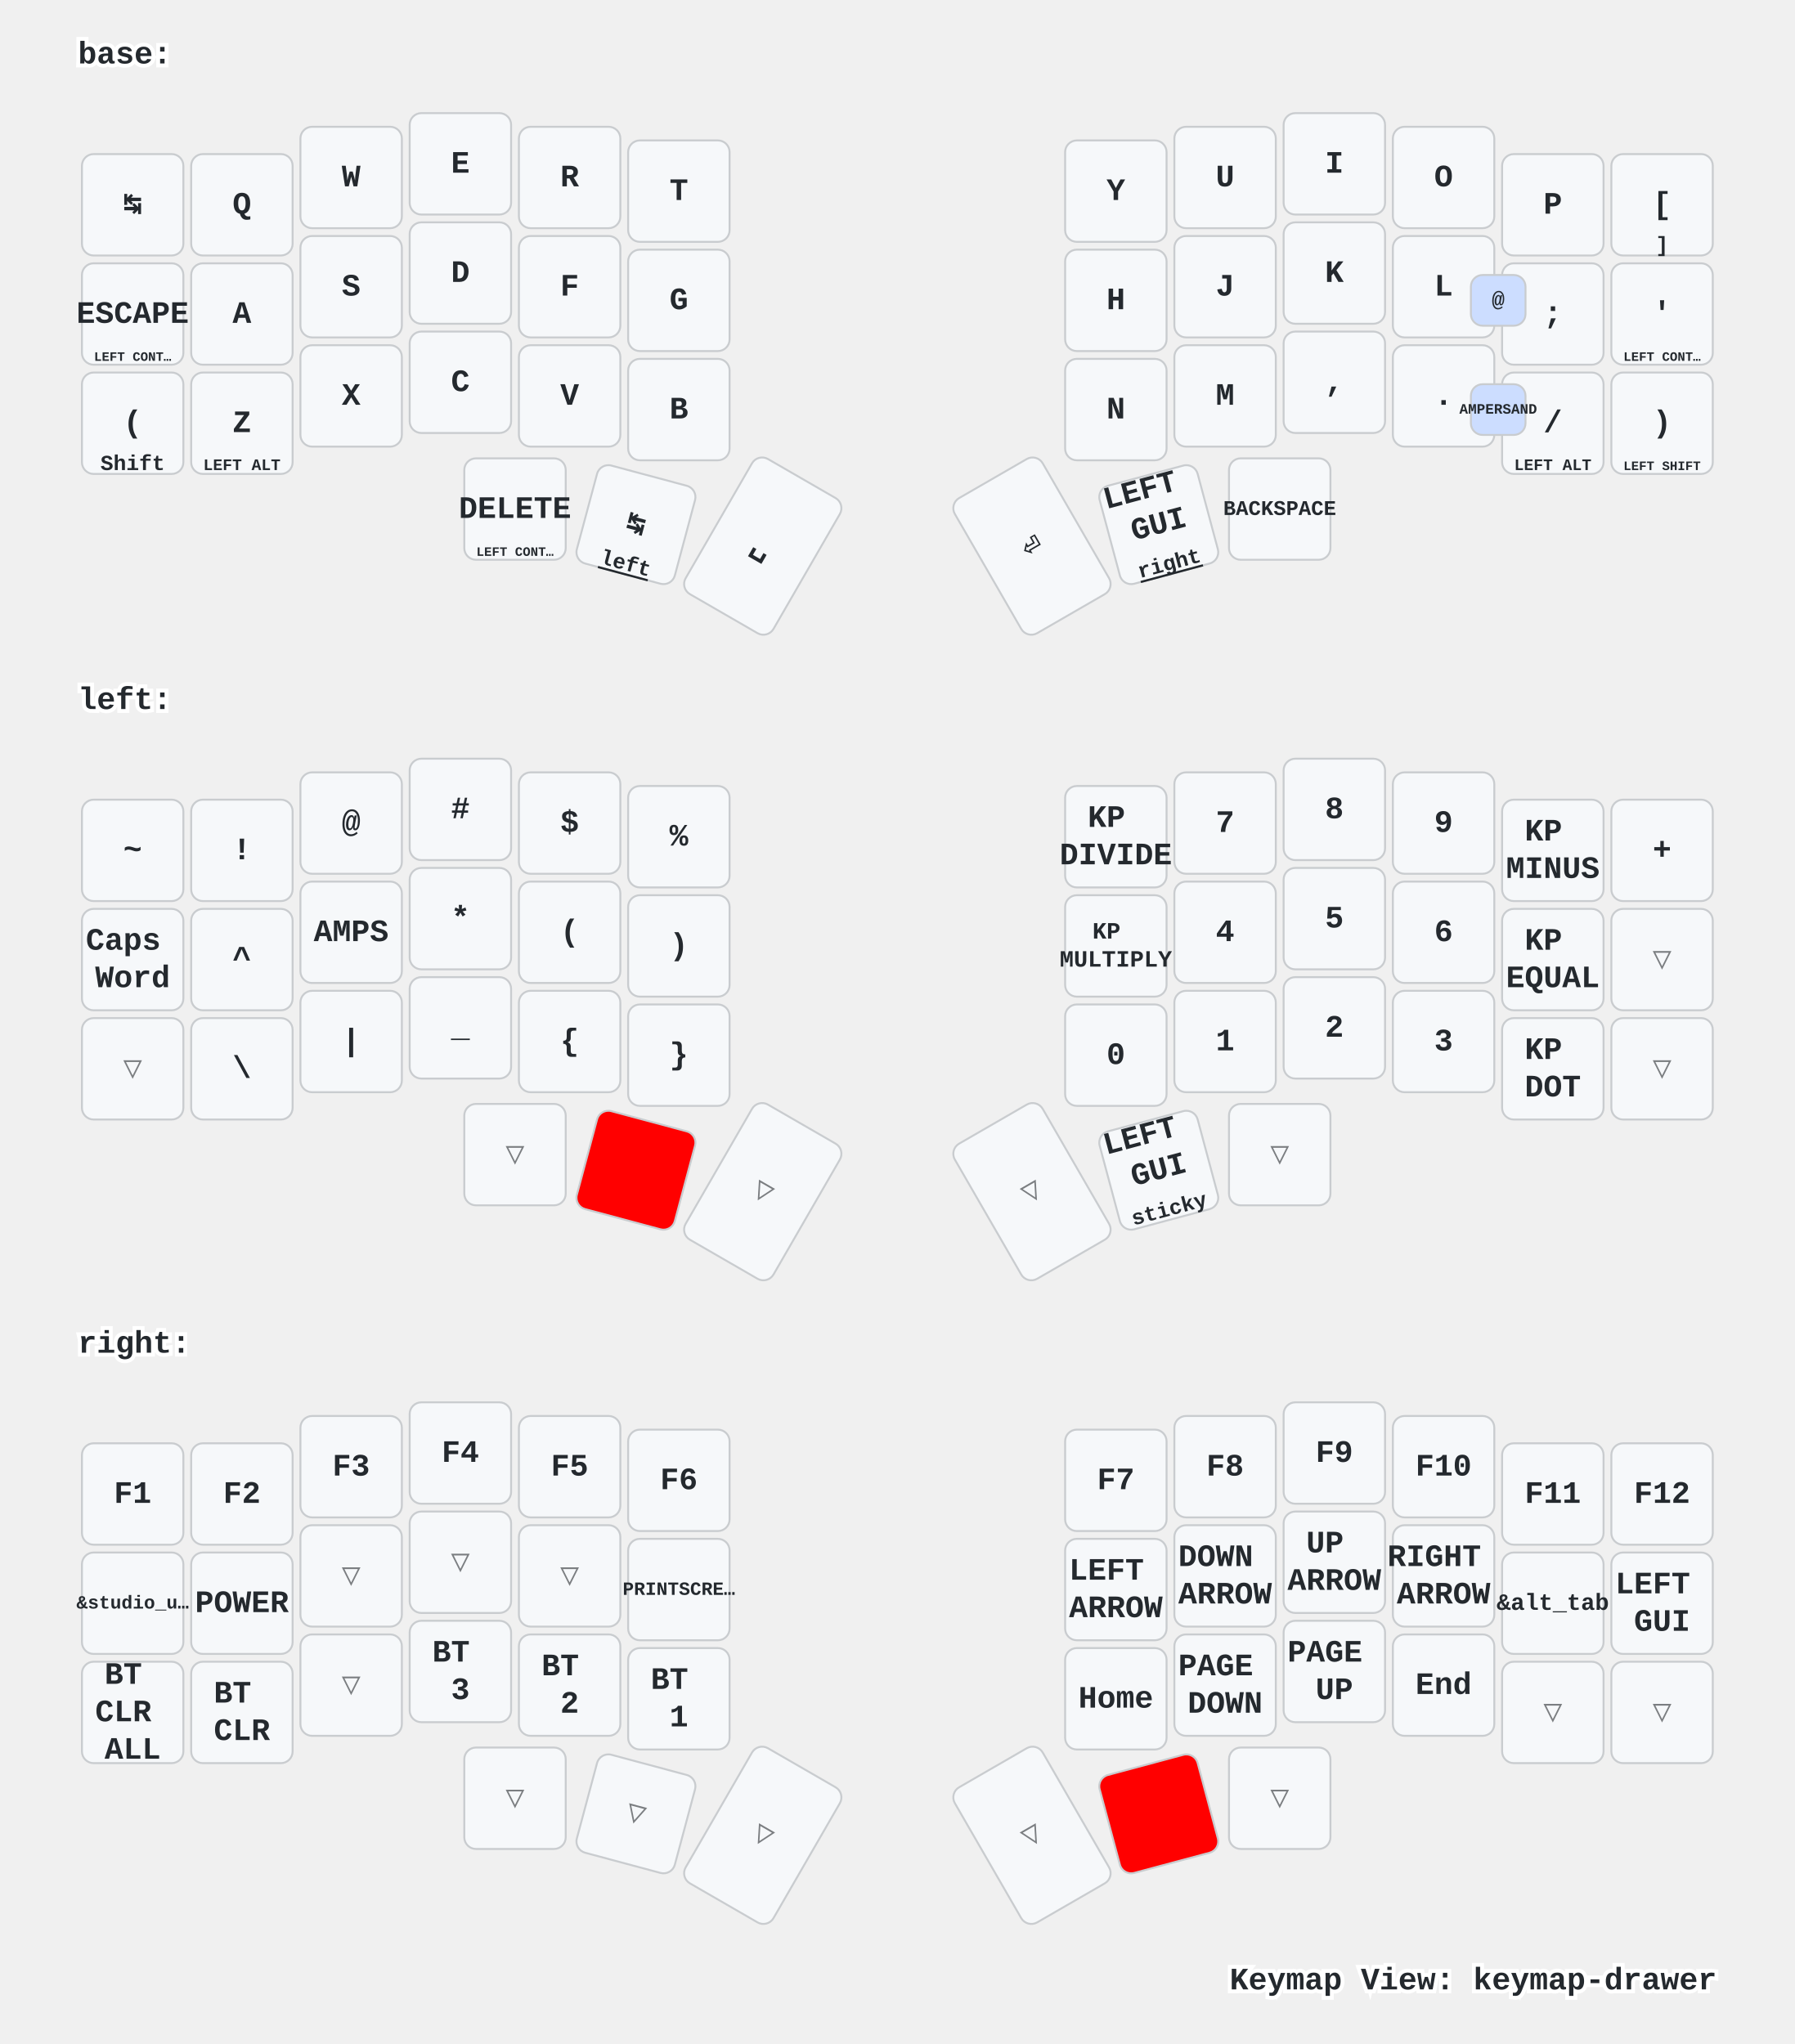
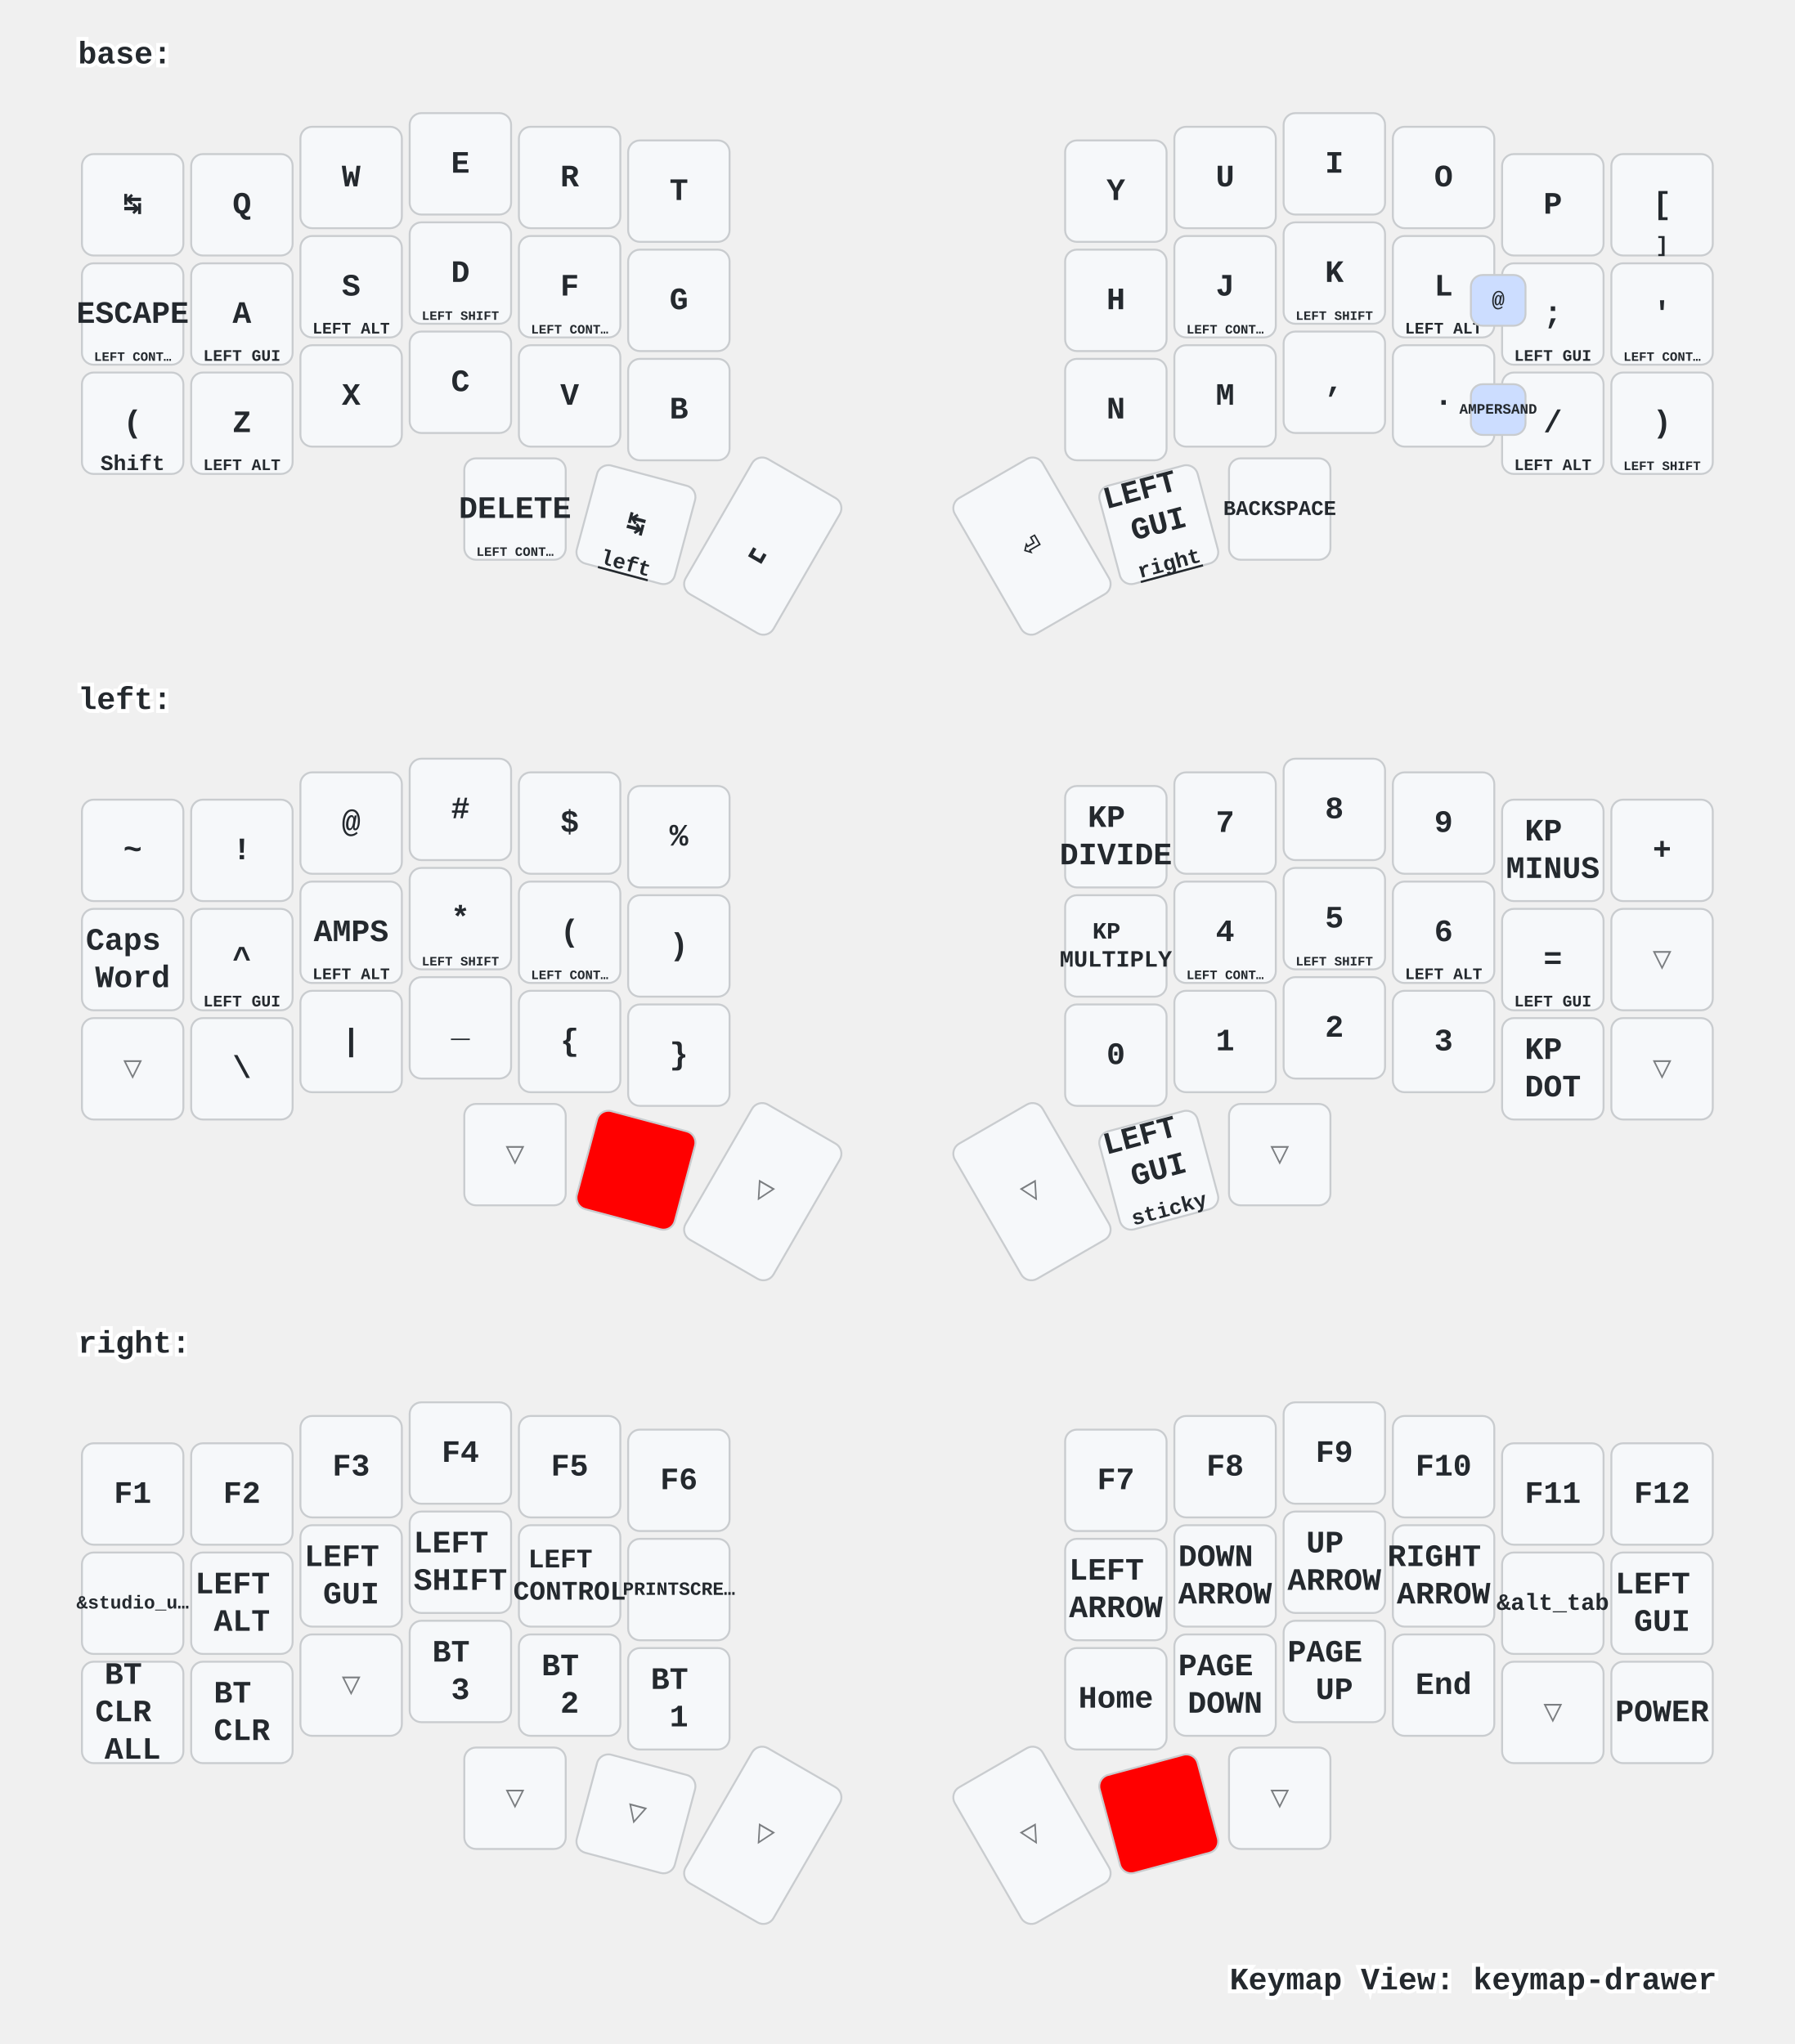
<svg xmlns="http://www.w3.org/2000/svg" width="920" height="1048" viewBox="0 0 920 1048" class="keymap">
  <style>/* inherit to force styles through use tags */
svg path {
    fill: inherit;
}

/* font and background color specifications */
svg.keymap {
    font-family: SFMono-Regular,Consolas,Liberation Mono,Menlo,monospace;
    font-size: 14px;
    font-kerning: normal;
    text-rendering: optimizeLegibility;
    fill: #24292e;
}

/* default key styling */
rect.key {
    fill: #f6f8fa;
}

rect.key, rect.combo {
    stroke: #c9cccf;
    stroke-width: 1;
}

/* default key side styling, only used is draw_key_sides is set */
rect.side {
    filter: brightness(90%);
}

/* color accent for combo boxes */
rect.combo, rect.combo-separate {
    fill: #cdf;
}

/* color accent for held keys */
rect.held, rect.combo.held {
    fill: #fdd;
}

/* color accent for ghost (optional) keys */
rect.ghost, rect.combo.ghost {
    stroke-dasharray: 4, 4;
    stroke-width: 2;
}

text {
    text-anchor: middle;
    dominant-baseline: middle;
}

/* styling for layer labels */
text.label {
    font-weight: bold;
    text-anchor: start;
    stroke: white;
    stroke-width: 4;
    paint-order: stroke;
}

/* styling for optional footer */
text.footer {
    text-anchor: end;
    dominant-baseline: auto;
    stroke: white;
    stroke-width: 4;
    paint-order: stroke;
}

/* styling for combo tap, and key hold/shifted label text */
text.combo, text.hold, text.shifted {
    font-size: 11px;
}

text.hold {
    text-anchor: middle;
    dominant-baseline: auto;
}

text.shifted {
    text-anchor: middle;
    dominant-baseline: hanging;
}

text.layer-activator {
    text-decoration: underline;
}

/* styling for hold/shifted label text in combo box */
text.combo.hold, text.combo.shifted {
    font-size: 8px;
}

/* lighter symbol for transparent keys */
text.trans {
    fill: #7b7e81;
}

/* styling for combo dendrons */
path.combo {
    stroke-width: 1;
    stroke: gray;
    fill: none;
}

/* Start Tabler Icons Cleanup */
/* cannot use height/width with glyphs */
.icon-tabler &gt; path {
    fill: inherit;
    stroke: inherit;
    stroke-width: 2;
}
/* hide tabler's default box */
.icon-tabler &gt; path[stroke="none"][fill="none"] {
    visibility: hidden;
}
/* End Tabler Icons Cleanup */

/* For default sytles, see https://github.com/caksoylar/keymap-drawer/blob/main/keymap_drawer/config.py#L85 */

svg.keymap {
  font-family: Ubuntu Mono, Inconsolata, Consolas, Liberation Mono, Menlo, monospace;
  font-size: 16px;
  font-weight: bold;
  text-rendering: optimizeLegibility;
}

/* Color accent for held keys
red = #f00
green = #0f0
blue = #00f
yellow = #ff0
cyan = #0ff
magenta = #f0f
white = #fff
black = #000
grey = #888
light grey = #ccc
#ffc
*/
rect.held, rect.combo.held {
    fill: #f00;
}

/* Technique borrowed and extended from https://github.com/englmaxi/zmk-config/blob/master/keymap-drawer/config.yaml */
.sym_sub_text.tap {
  translate: -5px 2px;
  font-size: 20px;
}
.sym_sub_text.shifted {
  translate: 10px 13px;
  font-size: 10px;
  opacity: 1.0;
}
.combo.sym_sub_text.tap {
  translate: -1px 1px;
}
.combo.sym_sub_text.shifted {
  translate: 7px 5px;
  font-size: 10px;
  opacity: 1.0;
}

/* Toggle */
.toggle.shifted {
  translate: -10px 12px;
}

.toggle.hold {
  translate: 13px -23px;
}

/* Variant for tap-dances */
.tap_dance.tap {
  translate: -7px 0px;
  font-size: 12px;
}
.tap_dance.shifted {
  translate: 7px 17px;
  font-size: 12px;
  opacity: 1.0;
}

/* Variant for symbol next to symbol */
.sym_by_sym.tap {
  translate: -6px 0px;
}
.sym_by_sym.shifted {
  translate: 10px 12px;
  opacity: 1.0;
}

.combo.sym_by_sym.tap {
  translate: -35px 0px;
}
.combo.sym_by_sym.shifted {
  translate: 35px 20px;
  opacity: 1.0;
}

.combo.sym_by_sym.hold {
  visibility: hidden;
}

/* hide hold box for combo sym_by_sym */
.combo.sym_by_sym.hold &gt; path[stroke="none"][fill="none"] {
  visibility: hidden;
}
</style>
  <g transform="translate(40, 0)" class="layer-base">
    <text x="0" y="28" class="label" id="base">base:</text>
    <g transform="translate(0, 56)">
      <g transform="translate(28, 49)" class="key keypos-0">
        <rect rx="6" ry="6" x="-26" y="-26" width="52" height="52" class="key" />
        <text x="0" y="0" class="key tap">↹</text>
      </g>
      <g transform="translate(84, 49)" class="key keypos-1">
        <rect rx="6" ry="6" x="-26" y="-26" width="52" height="52" class="key" />
        <text x="0" y="0" class="key tap">Q</text>
      </g>
      <g transform="translate(140, 35)" class="key keypos-2">
        <rect rx="6" ry="6" x="-26" y="-26" width="52" height="52" class="key" />
        <text x="0" y="0" class="key tap">W</text>
      </g>
      <g transform="translate(196, 28)" class="key keypos-3">
        <rect rx="6" ry="6" x="-26" y="-26" width="52" height="52" class="key" />
        <text x="0" y="0" class="key tap">E</text>
      </g>
      <g transform="translate(252, 35)" class="key keypos-4">
        <rect rx="6" ry="6" x="-26" y="-26" width="52" height="52" class="key" />
        <text x="0" y="0" class="key tap">R</text>
      </g>
      <g transform="translate(308, 42)" class="key keypos-5">
        <rect rx="6" ry="6" x="-26" y="-26" width="52" height="52" class="key" />
        <text x="0" y="0" class="key tap">T</text>
      </g>
      <g transform="translate(532, 42)" class="key keypos-6">
        <rect rx="6" ry="6" x="-26" y="-26" width="52" height="52" class="key" />
        <text x="0" y="0" class="key tap">Y</text>
      </g>
      <g transform="translate(588, 35)" class="key keypos-7">
        <rect rx="6" ry="6" x="-26" y="-26" width="52" height="52" class="key" />
        <text x="0" y="0" class="key tap">U</text>
      </g>
      <g transform="translate(644, 28)" class="key keypos-8">
        <rect rx="6" ry="6" x="-26" y="-26" width="52" height="52" class="key" />
        <text x="0" y="0" class="key tap">I</text>
      </g>
      <g transform="translate(700, 35)" class="key keypos-9">
        <rect rx="6" ry="6" x="-26" y="-26" width="52" height="52" class="key" />
        <text x="0" y="0" class="key tap">O</text>
      </g>
      <g transform="translate(756, 49)" class="key keypos-10">
        <rect rx="6" ry="6" x="-26" y="-26" width="52" height="52" class="key" />
        <text x="0" y="0" class="key tap">P</text>
      </g>
      <g transform="translate(812, 49)" class="key keypos-11">
        <rect rx="6" ry="6" x="-26" y="-26" width="52" height="52" class="key" />
        <text x="0" y="0" class="key tap">[</text>
        <text x="0" y="24" class="key hold">]</text>
      </g>
      <g transform="translate(28, 105)" class="key keypos-12">
        <rect rx="6" ry="6" x="-26" y="-26" width="52" height="52" class="key" />
        <text x="0" y="0" class="key tap">ESCAPE</text>
        <text x="0" y="24" class="key hold">
          <tspan style="font-size: 60%">LEFT CONT…</tspan>
        </text>
      </g>
      <g transform="translate(84, 105)" class="key keypos-13">
        <rect rx="6" ry="6" x="-26" y="-26" width="52" height="52" class="key" />
        <text x="0" y="0" class="key tap">A</text>
+         <text x="0" y="24" class="key hold">
+           <tspan style="font-size: 75%">LEFT GUI</tspan>
+         </text>
      </g>
      <g transform="translate(140, 91)" class="key keypos-14">
        <rect rx="6" ry="6" x="-26" y="-26" width="52" height="52" class="key" />
        <text x="0" y="0" class="key tap">S</text>
+         <text x="0" y="24" class="key hold">
+           <tspan style="font-size: 75%">LEFT ALT</tspan>
+         </text>
      </g>
      <g transform="translate(196, 84)" class="key keypos-15">
        <rect rx="6" ry="6" x="-26" y="-26" width="52" height="52" class="key" />
        <text x="0" y="0" class="key tap">D</text>
+         <text x="0" y="24" class="key hold">
+           <tspan style="font-size: 60%">LEFT SHIFT</tspan>
+         </text>
      </g>
      <g transform="translate(252, 91)" class="key keypos-16">
        <rect rx="6" ry="6" x="-26" y="-26" width="52" height="52" class="key" />
        <text x="0" y="0" class="key tap">F</text>
+         <text x="0" y="24" class="key hold">
+           <tspan style="font-size: 60%">LEFT CONT…</tspan>
+         </text>
      </g>
      <g transform="translate(308, 98)" class="key keypos-17">
        <rect rx="6" ry="6" x="-26" y="-26" width="52" height="52" class="key" />
        <text x="0" y="0" class="key tap">G</text>
      </g>
      <g transform="translate(532, 98)" class="key keypos-18">
        <rect rx="6" ry="6" x="-26" y="-26" width="52" height="52" class="key" />
        <text x="0" y="0" class="key tap">H</text>
      </g>
      <g transform="translate(588, 91)" class="key keypos-19">
        <rect rx="6" ry="6" x="-26" y="-26" width="52" height="52" class="key" />
        <text x="0" y="0" class="key tap">J</text>
+         <text x="0" y="24" class="key hold">
+           <tspan style="font-size: 60%">LEFT CONT…</tspan>
+         </text>
      </g>
      <g transform="translate(644, 84)" class="key keypos-20">
        <rect rx="6" ry="6" x="-26" y="-26" width="52" height="52" class="key" />
        <text x="0" y="0" class="key tap">K</text>
+         <text x="0" y="24" class="key hold">
+           <tspan style="font-size: 60%">LEFT SHIFT</tspan>
+         </text>
      </g>
      <g transform="translate(700, 91)" class="key keypos-21">
        <rect rx="6" ry="6" x="-26" y="-26" width="52" height="52" class="key" />
        <text x="0" y="0" class="key tap">L</text>
+         <text x="0" y="24" class="key hold">
+           <tspan style="font-size: 75%">LEFT ALT</tspan>
+         </text>
      </g>
      <g transform="translate(756, 105)" class="key keypos-22">
        <rect rx="6" ry="6" x="-26" y="-26" width="52" height="52" class="key" />
        <text x="0" y="0" class="key tap">;</text>
+         <text x="0" y="24" class="key hold">
+           <tspan style="font-size: 75%">LEFT GUI</tspan>
+         </text>
      </g>
      <g transform="translate(812, 105)" class="key keypos-23">
        <rect rx="6" ry="6" x="-26" y="-26" width="52" height="52" class="key" />
        <text x="0" y="0" class="key tap">'</text>
        <text x="0" y="24" class="key hold">
          <tspan style="font-size: 60%">LEFT CONT…</tspan>
        </text>
      </g>
      <g transform="translate(28, 161)" class="key keypos-24">
        <rect rx="6" ry="6" x="-26" y="-26" width="52" height="52" class="key" />
        <text x="0" y="0" class="key tap">(</text>
        <text x="0" y="24" class="key hold">Shift</text>
      </g>
      <g transform="translate(84, 161)" class="key keypos-25">
        <rect rx="6" ry="6" x="-26" y="-26" width="52" height="52" class="key" />
        <text x="0" y="0" class="key tap">Z</text>
        <text x="0" y="24" class="key hold">
          <tspan style="font-size: 75%">LEFT ALT</tspan>
        </text>
      </g>
      <g transform="translate(140, 147)" class="key keypos-26">
        <rect rx="6" ry="6" x="-26" y="-26" width="52" height="52" class="key" />
        <text x="0" y="0" class="key tap">X</text>
      </g>
      <g transform="translate(196, 140)" class="key keypos-27">
        <rect rx="6" ry="6" x="-26" y="-26" width="52" height="52" class="key" />
        <text x="0" y="0" class="key tap">C</text>
      </g>
      <g transform="translate(252, 147)" class="key keypos-28">
        <rect rx="6" ry="6" x="-26" y="-26" width="52" height="52" class="key" />
        <text x="0" y="0" class="key tap">V</text>
      </g>
      <g transform="translate(308, 154)" class="key keypos-29">
        <rect rx="6" ry="6" x="-26" y="-26" width="52" height="52" class="key" />
        <text x="0" y="0" class="key tap">B</text>
      </g>
      <g transform="translate(532, 154)" class="key keypos-30">
        <rect rx="6" ry="6" x="-26" y="-26" width="52" height="52" class="key" />
        <text x="0" y="0" class="key tap">N</text>
      </g>
      <g transform="translate(588, 147)" class="key keypos-31">
        <rect rx="6" ry="6" x="-26" y="-26" width="52" height="52" class="key" />
        <text x="0" y="0" class="key tap">M</text>
      </g>
      <g transform="translate(644, 140)" class="key keypos-32">
        <rect rx="6" ry="6" x="-26" y="-26" width="52" height="52" class="key" />
        <text x="0" y="0" class="key tap">,</text>
      </g>
      <g transform="translate(700, 147)" class="key keypos-33">
        <rect rx="6" ry="6" x="-26" y="-26" width="52" height="52" class="key" />
        <text x="0" y="0" class="key tap">.</text>
      </g>
      <g transform="translate(756, 161)" class="key keypos-34">
        <rect rx="6" ry="6" x="-26" y="-26" width="52" height="52" class="key" />
        <text x="0" y="0" class="key tap">/</text>
        <text x="0" y="24" class="key hold">
          <tspan style="font-size: 75%">LEFT ALT</tspan>
        </text>
      </g>
      <g transform="translate(812, 161)" class="key keypos-35">
        <rect rx="6" ry="6" x="-26" y="-26" width="52" height="52" class="key" />
        <text x="0" y="0" class="key tap">)</text>
        <text x="0" y="24" class="key hold">
          <tspan style="font-size: 60%">LEFT SHIFT</tspan>
        </text>
      </g>
      <g transform="translate(224, 205)" class="key keypos-36">
        <rect rx="6" ry="6" x="-26" y="-26" width="52" height="52" class="key" />
        <text x="0" y="0" class="key tap">DELETE</text>
        <text x="0" y="24" class="key hold">
          <tspan style="font-size: 60%">LEFT CONT…</tspan>
        </text>
      </g>
      <g transform="translate(286, 213) rotate(15.0)" class="key keypos-37">
        <rect rx="6" ry="6" x="-26" y="-26" width="52" height="52" class="key" />
        <text x="0" y="0" class="key tap">↹</text>
        <a href="#left">
          <text x="0" y="24" class="key hold layer-activator">left</text>
        </a>
      </g>
      <g transform="translate(351, 224) rotate(30.0)" class="key keypos-38">
        <rect rx="6" ry="6" x="-26" y="-40" width="52" height="80" class="key" />
        <text x="0" y="0" class="key tap">␣</text>
      </g>
      <g transform="translate(489, 224) rotate(-30.0)" class="key keypos-39">
        <rect rx="6" ry="6" x="-26" y="-40" width="52" height="80" class="key" />
        <text x="0" y="0" class="key tap">⏎</text>
      </g>
      <g transform="translate(554, 213) rotate(-15.0)" class="key keypos-40">
        <rect rx="6" ry="6" x="-26" y="-26" width="52" height="52" class="key" />
        <text x="0" y="0" class="key tap">
          <tspan x="0" dy="-1.2em">LEFT</tspan>
          <tspan x="0" dy="1.2em">GUI</tspan>
        </text>
        <a href="#right">
          <text x="0" y="24" class="key hold layer-activator">right</text>
        </a>
      </g>
      <g transform="translate(616, 205)" class="key keypos-41">
        <rect rx="6" ry="6" x="-26" y="-26" width="52" height="52" class="key" />
        <text x="0" y="0" class="key tap">
          <tspan style="font-size: 67%">BACKSPACE</tspan>
        </text>
      </g>
      <g class="combo combopos-0">
        <rect rx="6" ry="6" x="714" y="141" width="28" height="26" class="combo" />
        <text x="728" y="154" class="combo tap">
          <tspan style="font-size: 67%">AMPERSAND</tspan>
        </text>
      </g>
      <g class="combo combopos-1">
        <rect rx="6" ry="6" x="714" y="85" width="28" height="26" class="combo" />
        <text x="728" y="98" class="combo tap">@</text>
      </g>
    </g>
  </g>
  <g transform="translate(40, 331)" class="layer-left">
    <text x="0" y="28" class="label" id="left">left:</text>
    <g transform="translate(0, 56)">
      <g transform="translate(28, 49)" class="key keypos-0">
        <rect rx="6" ry="6" x="-26" y="-26" width="52" height="52" class="key" />
        <text x="0" y="0" class="key tap">~</text>
      </g>
      <g transform="translate(84, 49)" class="key keypos-1">
        <rect rx="6" ry="6" x="-26" y="-26" width="52" height="52" class="key" />
        <text x="0" y="0" class="key tap">!</text>
      </g>
      <g transform="translate(140, 35)" class="key keypos-2">
        <rect rx="6" ry="6" x="-26" y="-26" width="52" height="52" class="key" />
        <text x="0" y="0" class="key tap">@</text>
      </g>
      <g transform="translate(196, 28)" class="key keypos-3">
        <rect rx="6" ry="6" x="-26" y="-26" width="52" height="52" class="key" />
        <text x="0" y="0" class="key tap">#</text>
      </g>
      <g transform="translate(252, 35)" class="key keypos-4">
        <rect rx="6" ry="6" x="-26" y="-26" width="52" height="52" class="key" />
        <text x="0" y="0" class="key tap">$</text>
      </g>
      <g transform="translate(308, 42)" class="key keypos-5">
        <rect rx="6" ry="6" x="-26" y="-26" width="52" height="52" class="key" />
        <text x="0" y="0" class="key tap">%</text>
      </g>
      <g transform="translate(532, 42)" class="key keypos-6">
        <rect rx="6" ry="6" x="-26" y="-26" width="52" height="52" class="key" />
        <text x="0" y="0" class="key tap">
          <tspan x="0" dy="-0.6em">KP</tspan>
          <tspan x="0" dy="1.2em">DIVIDE</tspan>
        </text>
      </g>
      <g transform="translate(588, 35)" class="key keypos-7">
        <rect rx="6" ry="6" x="-26" y="-26" width="52" height="52" class="key" />
        <text x="0" y="0" class="key tap">7</text>
      </g>
      <g transform="translate(644, 28)" class="key keypos-8">
        <rect rx="6" ry="6" x="-26" y="-26" width="52" height="52" class="key" />
        <text x="0" y="0" class="key tap">8</text>
      </g>
      <g transform="translate(700, 35)" class="key keypos-9">
        <rect rx="6" ry="6" x="-26" y="-26" width="52" height="52" class="key" />
        <text x="0" y="0" class="key tap">9</text>
      </g>
      <g transform="translate(756, 49)" class="key keypos-10">
        <rect rx="6" ry="6" x="-26" y="-26" width="52" height="52" class="key" />
        <text x="0" y="0" class="key tap">
          <tspan x="0" dy="-0.6em">KP</tspan>
          <tspan x="0" dy="1.2em">MINUS</tspan>
        </text>
      </g>
      <g transform="translate(812, 49)" class="key keypos-11">
        <rect rx="6" ry="6" x="-26" y="-26" width="52" height="52" class="key" />
        <text x="0" y="0" class="key tap">+</text>
      </g>
      <g transform="translate(28, 105)" class="key keypos-12">
        <rect rx="6" ry="6" x="-26" y="-26" width="52" height="52" class="key" />
        <text x="0" y="0" class="key tap">
          <tspan x="0" dy="-0.6em">Caps</tspan>
          <tspan x="0" dy="1.2em">Word</tspan>
        </text>
      </g>
      <g transform="translate(84, 105)" class="key keypos-13">
        <rect rx="6" ry="6" x="-26" y="-26" width="52" height="52" class="key" />
        <text x="0" y="0" class="key tap">^</text>
+         <text x="0" y="24" class="key hold">
+           <tspan style="font-size: 75%">LEFT GUI</tspan>
+         </text>
      </g>
      <g transform="translate(140, 91)" class="key keypos-14">
        <rect rx="6" ry="6" x="-26" y="-26" width="52" height="52" class="key" />
        <text x="0" y="0" class="key tap">AMPS</text>
+         <text x="0" y="24" class="key hold">
+           <tspan style="font-size: 75%">LEFT ALT</tspan>
+         </text>
      </g>
      <g transform="translate(196, 84)" class="key keypos-15">
        <rect rx="6" ry="6" x="-26" y="-26" width="52" height="52" class="key" />
        <text x="0" y="0" class="key tap">*</text>
+         <text x="0" y="24" class="key hold">
+           <tspan style="font-size: 60%">LEFT SHIFT</tspan>
+         </text>
      </g>
      <g transform="translate(252, 91)" class="key keypos-16">
        <rect rx="6" ry="6" x="-26" y="-26" width="52" height="52" class="key" />
        <text x="0" y="0" class="key tap">(</text>
+         <text x="0" y="24" class="key hold">
+           <tspan style="font-size: 60%">LEFT CONT…</tspan>
+         </text>
      </g>
      <g transform="translate(308, 98)" class="key keypos-17">
        <rect rx="6" ry="6" x="-26" y="-26" width="52" height="52" class="key" />
        <text x="0" y="0" class="key tap">)</text>
      </g>
      <g transform="translate(532, 98)" class="key keypos-18">
        <rect rx="6" ry="6" x="-26" y="-26" width="52" height="52" class="key" />
        <text x="0" y="0" class="key tap">
          <tspan x="0" dy="-0.6em" style="font-size: 75%">KP</tspan>
          <tspan x="0" dy="1.2em" style="font-size: 75%">MULTIPLY</tspan>
        </text>
      </g>
      <g transform="translate(588, 91)" class="key keypos-19">
        <rect rx="6" ry="6" x="-26" y="-26" width="52" height="52" class="key" />
        <text x="0" y="0" class="key tap">4</text>
+         <text x="0" y="24" class="key hold">
+           <tspan style="font-size: 60%">LEFT CONT…</tspan>
+         </text>
      </g>
      <g transform="translate(644, 84)" class="key keypos-20">
        <rect rx="6" ry="6" x="-26" y="-26" width="52" height="52" class="key" />
        <text x="0" y="0" class="key tap">5</text>
+         <text x="0" y="24" class="key hold">
+           <tspan style="font-size: 60%">LEFT SHIFT</tspan>
+         </text>
      </g>
      <g transform="translate(700, 91)" class="key keypos-21">
        <rect rx="6" ry="6" x="-26" y="-26" width="52" height="52" class="key" />
        <text x="0" y="0" class="key tap">6</text>
+         <text x="0" y="24" class="key hold">
+           <tspan style="font-size: 75%">LEFT ALT</tspan>
+         </text>
      </g>
      <g transform="translate(756, 105)" class="key keypos-22">
        <rect rx="6" ry="6" x="-26" y="-26" width="52" height="52" class="key" />
-         <text x="0" y="0" class="key tap">
-           <tspan x="0" dy="-0.6em">KP</tspan>
-           <tspan x="0" dy="1.2em">EQUAL</tspan>
+         <text x="0" y="0" class="key tap">=</text>
+         <text x="0" y="24" class="key hold">
+           <tspan style="font-size: 75%">LEFT GUI</tspan>
        </text>
      </g>
      <g transform="translate(812, 105)" class="key trans keypos-23">
        <rect rx="6" ry="6" x="-26" y="-26" width="52" height="52" class="key trans" />
        <text x="0" y="0" class="key trans tap">▽</text>
      </g>
      <g transform="translate(28, 161)" class="key trans keypos-24">
        <rect rx="6" ry="6" x="-26" y="-26" width="52" height="52" class="key trans" />
        <text x="0" y="0" class="key trans tap">▽</text>
      </g>
      <g transform="translate(84, 161)" class="key keypos-25">
        <rect rx="6" ry="6" x="-26" y="-26" width="52" height="52" class="key" />
        <text x="0" y="0" class="key tap">\</text>
      </g>
      <g transform="translate(140, 147)" class="key keypos-26">
        <rect rx="6" ry="6" x="-26" y="-26" width="52" height="52" class="key" />
        <text x="0" y="0" class="key tap">|</text>
      </g>
      <g transform="translate(196, 140)" class="key keypos-27">
        <rect rx="6" ry="6" x="-26" y="-26" width="52" height="52" class="key" />
        <text x="0" y="0" class="key tap">_</text>
      </g>
      <g transform="translate(252, 147)" class="key keypos-28">
        <rect rx="6" ry="6" x="-26" y="-26" width="52" height="52" class="key" />
        <text x="0" y="0" class="key tap">{</text>
      </g>
      <g transform="translate(308, 154)" class="key keypos-29">
        <rect rx="6" ry="6" x="-26" y="-26" width="52" height="52" class="key" />
        <text x="0" y="0" class="key tap">}</text>
      </g>
      <g transform="translate(532, 154)" class="key keypos-30">
        <rect rx="6" ry="6" x="-26" y="-26" width="52" height="52" class="key" />
        <text x="0" y="0" class="key tap">0</text>
      </g>
      <g transform="translate(588, 147)" class="key keypos-31">
        <rect rx="6" ry="6" x="-26" y="-26" width="52" height="52" class="key" />
        <text x="0" y="0" class="key tap">1</text>
      </g>
      <g transform="translate(644, 140)" class="key keypos-32">
        <rect rx="6" ry="6" x="-26" y="-26" width="52" height="52" class="key" />
        <text x="0" y="0" class="key tap">2</text>
      </g>
      <g transform="translate(700, 147)" class="key keypos-33">
        <rect rx="6" ry="6" x="-26" y="-26" width="52" height="52" class="key" />
        <text x="0" y="0" class="key tap">3</text>
      </g>
      <g transform="translate(756, 161)" class="key keypos-34">
        <rect rx="6" ry="6" x="-26" y="-26" width="52" height="52" class="key" />
        <text x="0" y="0" class="key tap">
          <tspan x="0" dy="-0.6em">KP</tspan>
          <tspan x="0" dy="1.2em">DOT</tspan>
        </text>
      </g>
      <g transform="translate(812, 161)" class="key trans keypos-35">
        <rect rx="6" ry="6" x="-26" y="-26" width="52" height="52" class="key trans" />
        <text x="0" y="0" class="key trans tap">▽</text>
      </g>
      <g transform="translate(224, 205)" class="key trans keypos-36">
        <rect rx="6" ry="6" x="-26" y="-26" width="52" height="52" class="key trans" />
        <text x="0" y="0" class="key trans tap">▽</text>
      </g>
      <g transform="translate(286, 213) rotate(15.0)" class="key held keypos-37">
        <rect rx="6" ry="6" x="-26" y="-26" width="52" height="52" class="key held" />
      </g>
      <g transform="translate(351, 224) rotate(30.0)" class="key trans keypos-38">
        <rect rx="6" ry="6" x="-26" y="-40" width="52" height="80" class="key trans" />
        <text x="0" y="0" class="key trans tap">▽</text>
      </g>
      <g transform="translate(489, 224) rotate(-30.0)" class="key trans keypos-39">
        <rect rx="6" ry="6" x="-26" y="-40" width="52" height="80" class="key trans" />
        <text x="0" y="0" class="key trans tap">▽</text>
      </g>
      <g transform="translate(554, 213) rotate(-15.0)" class="key keypos-40">
        <rect rx="6" ry="6" x="-26" y="-26" width="52" height="52" class="key" />
        <text x="0" y="0" class="key tap">
          <tspan x="0" dy="-1.2em">LEFT</tspan>
          <tspan x="0" dy="1.2em">GUI</tspan>
        </text>
        <text x="0" y="24" class="key hold">sticky</text>
      </g>
      <g transform="translate(616, 205)" class="key trans keypos-41">
        <rect rx="6" ry="6" x="-26" y="-26" width="52" height="52" class="key trans" />
        <text x="0" y="0" class="key trans tap">▽</text>
      </g>
    </g>
  </g>
  <g transform="translate(40, 661)" class="layer-right">
    <text x="0" y="28" class="label" id="right">right:</text>
    <g transform="translate(0, 56)">
      <g transform="translate(28, 49)" class="key keypos-0">
        <rect rx="6" ry="6" x="-26" y="-26" width="52" height="52" class="key" />
        <text x="0" y="0" class="key tap">F1</text>
      </g>
      <g transform="translate(84, 49)" class="key keypos-1">
        <rect rx="6" ry="6" x="-26" y="-26" width="52" height="52" class="key" />
        <text x="0" y="0" class="key tap">F2</text>
      </g>
      <g transform="translate(140, 35)" class="key keypos-2">
        <rect rx="6" ry="6" x="-26" y="-26" width="52" height="52" class="key" />
        <text x="0" y="0" class="key tap">F3</text>
      </g>
      <g transform="translate(196, 28)" class="key keypos-3">
        <rect rx="6" ry="6" x="-26" y="-26" width="52" height="52" class="key" />
        <text x="0" y="0" class="key tap">F4</text>
      </g>
      <g transform="translate(252, 35)" class="key keypos-4">
        <rect rx="6" ry="6" x="-26" y="-26" width="52" height="52" class="key" />
        <text x="0" y="0" class="key tap">F5</text>
      </g>
      <g transform="translate(308, 42)" class="key keypos-5">
        <rect rx="6" ry="6" x="-26" y="-26" width="52" height="52" class="key" />
        <text x="0" y="0" class="key tap">F6</text>
      </g>
      <g transform="translate(532, 42)" class="key keypos-6">
        <rect rx="6" ry="6" x="-26" y="-26" width="52" height="52" class="key" />
        <text x="0" y="0" class="key tap">F7</text>
      </g>
      <g transform="translate(588, 35)" class="key keypos-7">
        <rect rx="6" ry="6" x="-26" y="-26" width="52" height="52" class="key" />
        <text x="0" y="0" class="key tap">F8</text>
      </g>
      <g transform="translate(644, 28)" class="key keypos-8">
        <rect rx="6" ry="6" x="-26" y="-26" width="52" height="52" class="key" />
        <text x="0" y="0" class="key tap">F9</text>
      </g>
      <g transform="translate(700, 35)" class="key keypos-9">
        <rect rx="6" ry="6" x="-26" y="-26" width="52" height="52" class="key" />
        <text x="0" y="0" class="key tap">F10</text>
      </g>
      <g transform="translate(756, 49)" class="key keypos-10">
        <rect rx="6" ry="6" x="-26" y="-26" width="52" height="52" class="key" />
        <text x="0" y="0" class="key tap">F11</text>
      </g>
      <g transform="translate(812, 49)" class="key keypos-11">
        <rect rx="6" ry="6" x="-26" y="-26" width="52" height="52" class="key" />
        <text x="0" y="0" class="key tap">F12</text>
      </g>
      <g transform="translate(28, 105)" class="key keypos-12">
        <rect rx="6" ry="6" x="-26" y="-26" width="52" height="52" class="key" />
        <text x="0" y="0" class="key tap">
          <tspan style="font-size: 60%">&amp;studio_u…</tspan>
        </text>
      </g>
      <g transform="translate(84, 105)" class="key keypos-13">
        <rect rx="6" ry="6" x="-26" y="-26" width="52" height="52" class="key" />
-         <text x="0" y="0" class="key tap">POWER</text>
-       </g>
-       <g transform="translate(140, 91)" class="key trans keypos-14">
-         <rect rx="6" ry="6" x="-26" y="-26" width="52" height="52" class="key trans" />
-         <text x="0" y="0" class="key trans tap">▽</text>
-       </g>
-       <g transform="translate(196, 84)" class="key trans keypos-15">
-         <rect rx="6" ry="6" x="-26" y="-26" width="52" height="52" class="key trans" />
-         <text x="0" y="0" class="key trans tap">▽</text>
-       </g>
-       <g transform="translate(252, 91)" class="key trans keypos-16">
-         <rect rx="6" ry="6" x="-26" y="-26" width="52" height="52" class="key trans" />
-         <text x="0" y="0" class="key trans tap">▽</text>
+         <text x="0" y="0" class="key tap">
+           <tspan x="0" dy="-0.6em">LEFT</tspan>
+           <tspan x="0" dy="1.2em">ALT</tspan>
+         </text>
+       </g>
+       <g transform="translate(140, 91)" class="key keypos-14">
+         <rect rx="6" ry="6" x="-26" y="-26" width="52" height="52" class="key" />
+         <text x="0" y="0" class="key tap">
+           <tspan x="0" dy="-0.6em">LEFT</tspan>
+           <tspan x="0" dy="1.2em">GUI</tspan>
+         </text>
+       </g>
+       <g transform="translate(196, 84)" class="key keypos-15">
+         <rect rx="6" ry="6" x="-26" y="-26" width="52" height="52" class="key" />
+         <text x="0" y="0" class="key tap">
+           <tspan x="0" dy="-0.6em">LEFT</tspan>
+           <tspan x="0" dy="1.2em">SHIFT</tspan>
+         </text>
+       </g>
+       <g transform="translate(252, 91)" class="key keypos-16">
+         <rect rx="6" ry="6" x="-26" y="-26" width="52" height="52" class="key" />
+         <text x="0" y="0" class="key tap">
+           <tspan x="0" dy="-0.6em" style="font-size: 86%">LEFT</tspan>
+           <tspan x="0" dy="1.2em" style="font-size: 86%">CONTROL</tspan>
+         </text>
      </g>
      <g transform="translate(308, 98)" class="key keypos-17">
        <rect rx="6" ry="6" x="-26" y="-26" width="52" height="52" class="key" />
        <text x="0" y="0" class="key tap">
          <tspan style="font-size: 60%">PRINTSCRE…</tspan>
        </text>
      </g>
      <g transform="translate(532, 98)" class="key keypos-18">
        <rect rx="6" ry="6" x="-26" y="-26" width="52" height="52" class="key" />
        <text x="0" y="0" class="key tap">
          <tspan x="0" dy="-0.6em">LEFT</tspan>
          <tspan x="0" dy="1.2em">ARROW</tspan>
        </text>
      </g>
      <g transform="translate(588, 91)" class="key keypos-19">
        <rect rx="6" ry="6" x="-26" y="-26" width="52" height="52" class="key" />
        <text x="0" y="0" class="key tap">
          <tspan x="0" dy="-0.6em">DOWN</tspan>
          <tspan x="0" dy="1.2em">ARROW</tspan>
        </text>
      </g>
      <g transform="translate(644, 84)" class="key keypos-20">
        <rect rx="6" ry="6" x="-26" y="-26" width="52" height="52" class="key" />
        <text x="0" y="0" class="key tap">
          <tspan x="0" dy="-0.6em">UP</tspan>
          <tspan x="0" dy="1.2em">ARROW</tspan>
        </text>
      </g>
      <g transform="translate(700, 91)" class="key keypos-21">
        <rect rx="6" ry="6" x="-26" y="-26" width="52" height="52" class="key" />
        <text x="0" y="0" class="key tap">
          <tspan x="0" dy="-0.6em">RIGHT</tspan>
          <tspan x="0" dy="1.2em">ARROW</tspan>
        </text>
      </g>
      <g transform="translate(756, 105)" class="key keypos-22">
        <rect rx="6" ry="6" x="-26" y="-26" width="52" height="52" class="key" />
        <text x="0" y="0" class="key tap">
          <tspan style="font-size: 75%">&amp;alt_tab</tspan>
        </text>
      </g>
      <g transform="translate(812, 105)" class="key keypos-23">
        <rect rx="6" ry="6" x="-26" y="-26" width="52" height="52" class="key" />
        <text x="0" y="0" class="key tap">
          <tspan x="0" dy="-0.6em">LEFT</tspan>
          <tspan x="0" dy="1.2em">GUI</tspan>
        </text>
      </g>
      <g transform="translate(28, 161)" class="key keypos-24">
        <rect rx="6" ry="6" x="-26" y="-26" width="52" height="52" class="key" />
        <text x="0" y="0" class="key tap">
          <tspan x="0" dy="-1.2em">BT</tspan>
          <tspan x="0" dy="1.2em">CLR</tspan>
          <tspan x="0" dy="1.2em">ALL</tspan>
        </text>
      </g>
      <g transform="translate(84, 161)" class="key keypos-25">
        <rect rx="6" ry="6" x="-26" y="-26" width="52" height="52" class="key" />
        <text x="0" y="0" class="key tap">
          <tspan x="0" dy="-0.6em">BT</tspan>
          <tspan x="0" dy="1.2em">CLR</tspan>
        </text>
      </g>
      <g transform="translate(140, 147)" class="key trans keypos-26">
        <rect rx="6" ry="6" x="-26" y="-26" width="52" height="52" class="key trans" />
        <text x="0" y="0" class="key trans tap">▽</text>
      </g>
      <g transform="translate(196, 140)" class="key keypos-27">
        <rect rx="6" ry="6" x="-26" y="-26" width="52" height="52" class="key" />
        <text x="0" y="0" class="key tap">
          <tspan x="0" dy="-0.6em">BT</tspan>
          <tspan x="0" dy="1.2em">3</tspan>
        </text>
      </g>
      <g transform="translate(252, 147)" class="key keypos-28">
        <rect rx="6" ry="6" x="-26" y="-26" width="52" height="52" class="key" />
        <text x="0" y="0" class="key tap">
          <tspan x="0" dy="-0.6em">BT</tspan>
          <tspan x="0" dy="1.2em">2</tspan>
        </text>
      </g>
      <g transform="translate(308, 154)" class="key keypos-29">
        <rect rx="6" ry="6" x="-26" y="-26" width="52" height="52" class="key" />
        <text x="0" y="0" class="key tap">
          <tspan x="0" dy="-0.6em">BT</tspan>
          <tspan x="0" dy="1.2em">1</tspan>
        </text>
      </g>
      <g transform="translate(532, 154)" class="key keypos-30">
        <rect rx="6" ry="6" x="-26" y="-26" width="52" height="52" class="key" />
        <text x="0" y="0" class="key tap">Home</text>
      </g>
      <g transform="translate(588, 147)" class="key keypos-31">
        <rect rx="6" ry="6" x="-26" y="-26" width="52" height="52" class="key" />
        <text x="0" y="0" class="key tap">
          <tspan x="0" dy="-0.6em">PAGE</tspan>
          <tspan x="0" dy="1.2em">DOWN</tspan>
        </text>
      </g>
      <g transform="translate(644, 140)" class="key keypos-32">
        <rect rx="6" ry="6" x="-26" y="-26" width="52" height="52" class="key" />
        <text x="0" y="0" class="key tap">
          <tspan x="0" dy="-0.6em">PAGE</tspan>
          <tspan x="0" dy="1.2em">UP</tspan>
        </text>
      </g>
      <g transform="translate(700, 147)" class="key keypos-33">
        <rect rx="6" ry="6" x="-26" y="-26" width="52" height="52" class="key" />
        <text x="0" y="0" class="key tap">End</text>
      </g>
      <g transform="translate(756, 161)" class="key trans keypos-34">
        <rect rx="6" ry="6" x="-26" y="-26" width="52" height="52" class="key trans" />
        <text x="0" y="0" class="key trans tap">▽</text>
      </g>
-       <g transform="translate(812, 161)" class="key trans keypos-35">
-         <rect rx="6" ry="6" x="-26" y="-26" width="52" height="52" class="key trans" />
-         <text x="0" y="0" class="key trans tap">▽</text>
+       <g transform="translate(812, 161)" class="key keypos-35">
+         <rect rx="6" ry="6" x="-26" y="-26" width="52" height="52" class="key" />
+         <text x="0" y="0" class="key tap">POWER</text>
      </g>
      <g transform="translate(224, 205)" class="key trans keypos-36">
        <rect rx="6" ry="6" x="-26" y="-26" width="52" height="52" class="key trans" />
        <text x="0" y="0" class="key trans tap">▽</text>
      </g>
      <g transform="translate(286, 213) rotate(15.0)" class="key trans keypos-37">
        <rect rx="6" ry="6" x="-26" y="-26" width="52" height="52" class="key trans" />
        <text x="0" y="0" class="key trans tap">▽</text>
      </g>
      <g transform="translate(351, 224) rotate(30.0)" class="key trans keypos-38">
        <rect rx="6" ry="6" x="-26" y="-40" width="52" height="80" class="key trans" />
        <text x="0" y="0" class="key trans tap">▽</text>
      </g>
      <g transform="translate(489, 224) rotate(-30.0)" class="key trans keypos-39">
        <rect rx="6" ry="6" x="-26" y="-40" width="52" height="80" class="key trans" />
        <text x="0" y="0" class="key trans tap">▽</text>
      </g>
      <g transform="translate(554, 213) rotate(-15.0)" class="key held keypos-40">
        <rect rx="6" ry="6" x="-26" y="-26" width="52" height="52" class="key held" />
      </g>
      <g transform="translate(616, 205)" class="key trans keypos-41">
        <rect rx="6" ry="6" x="-26" y="-26" width="52" height="52" class="key trans" />
        <text x="0" y="0" class="key trans tap">▽</text>
      </g>
    </g>
  </g>
  <text x="880.0" y="1020.0" class="footer">Keymap View: <a href="https://github.com/caksoylar/keymap-drawer">keymap-drawer</a>
  </text>
</svg>
